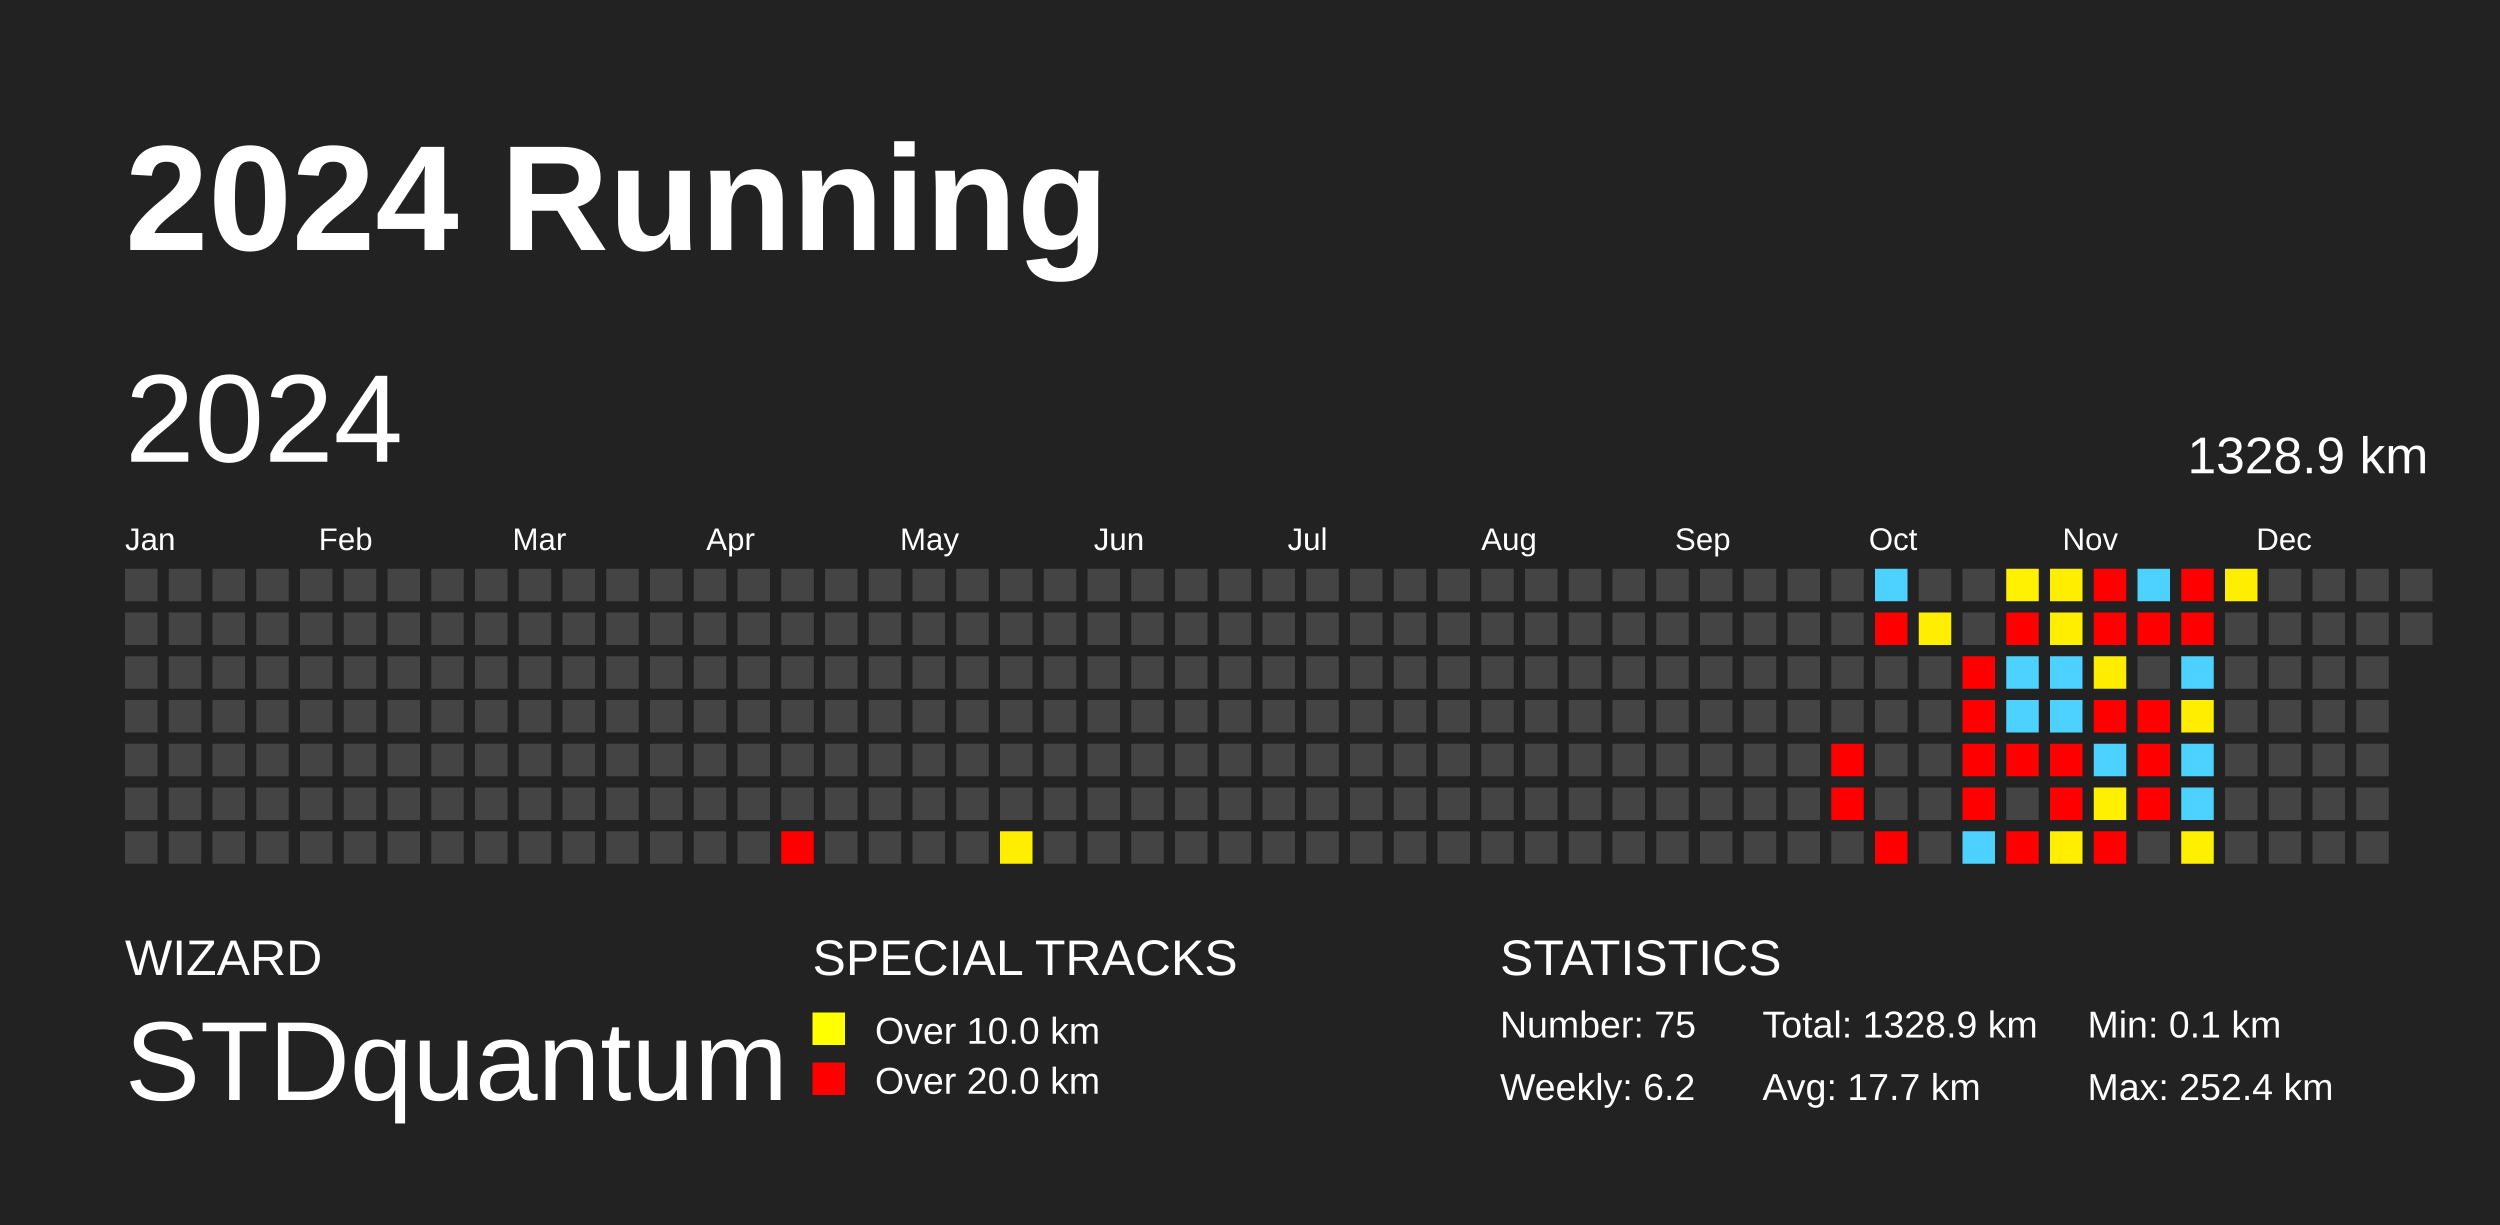
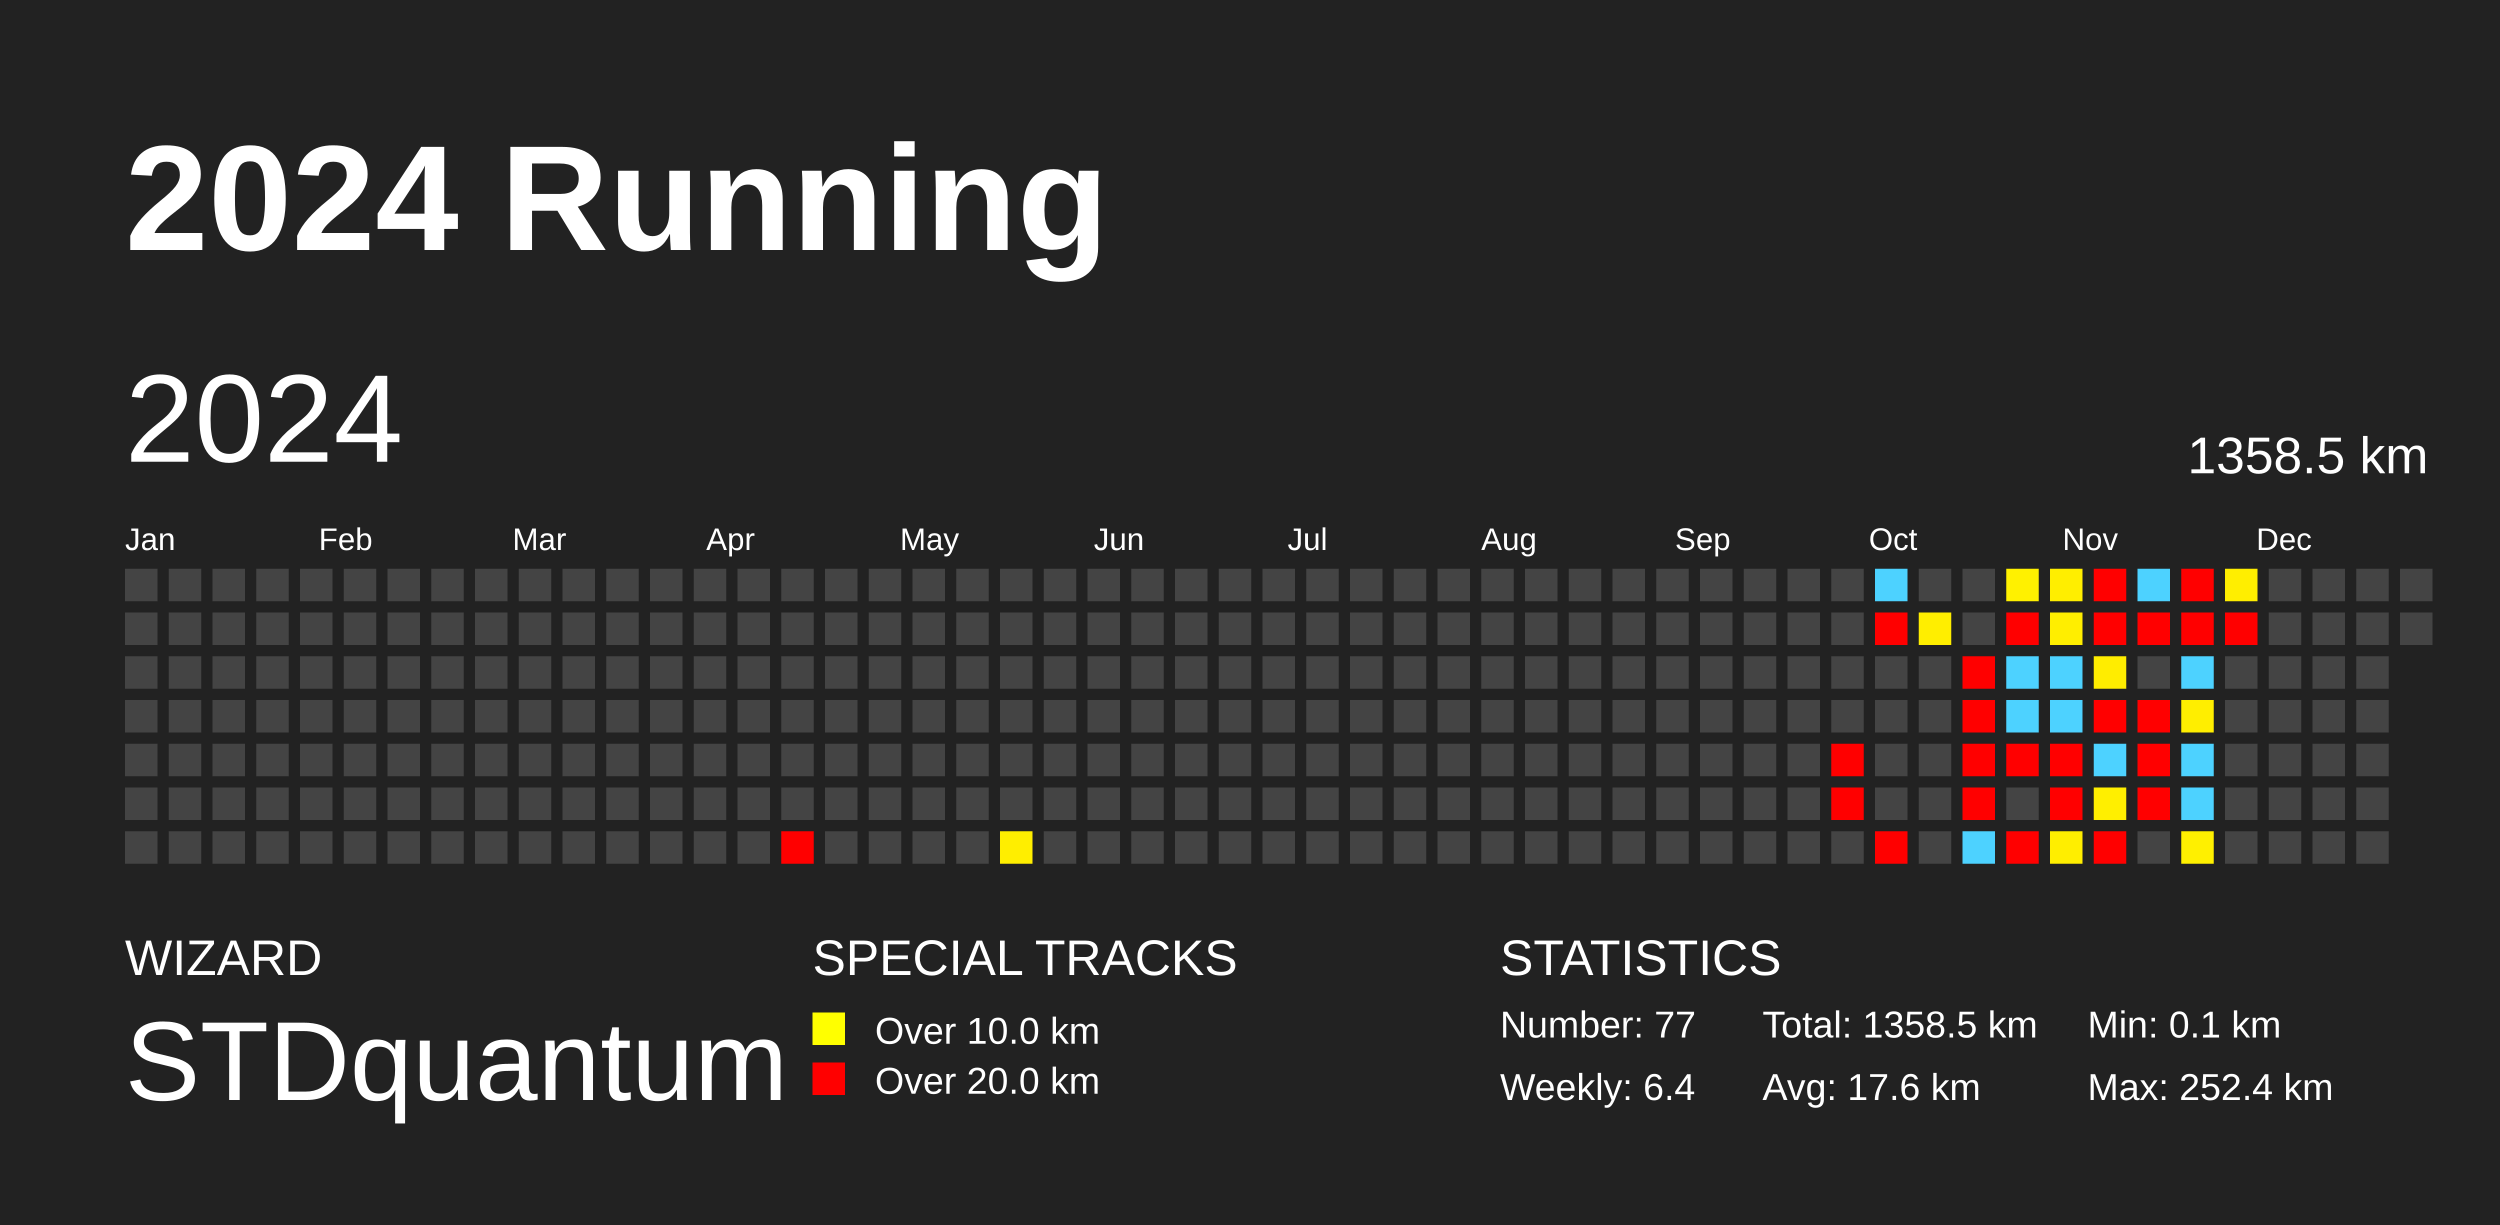
<svg xmlns="http://www.w3.org/2000/svg" baseProfile="full" height="98mm" version="1.1" viewBox="0,0,200,98" width="200mm">
  <defs />
  <rect fill="#222222" height="98" width="200" x="0" y="0" />
  <text fill="#FFFFFF" style="font-size:12px; font-family:Arial; font-weight:bold;" x="10" y="20">2024 Running</text>
  <text fill="#FFFFFF" style="font-size:4px; font-family:Arial" x="10" y="78">WIZARD</text>
  <text fill="#FFFFFF" style="font-size:9px; font-family:Arial" x="10" y="88">STDquantum</text>
  <text fill="#FFFFFF" style="font-size:4px; font-family:Arial" x="65" y="78">SPECIAL TRACKS</text>
  <rect fill="yellow" height="2.6" width="2.6" x="65" y="81" />
  <text fill="#FFFFFF" style="font-size:3px; font-family:Arial" x="70" y="83.5">Over 10.0 km</text>
  <rect fill="red" height="2.6" width="2.6" x="65" y="85" />
  <text fill="#FFFFFF" style="font-size:3px; font-family:Arial" x="70" y="87.5">Over 20.0 km</text>
  <text fill="#FFFFFF" style="font-size:4px; font-family:Arial" x="120" y="78">STATISTICS</text>
-   <text fill="#FFFFFF" style="font-size:3px; font-family:Arial" x="120" y="83">Number: 75</text>
-   <text fill="#FFFFFF" style="font-size:3px; font-family:Arial" x="120" y="88">Weekly: 6.2</text>
-   <text fill="#FFFFFF" style="font-size:3px; font-family:Arial" x="141" y="83">Total: 1328.9 km</text>
-   <text fill="#FFFFFF" style="font-size:3px; font-family:Arial" x="141" y="88">Avg: 17.7 km</text>
+   <text fill="#FFFFFF" style="font-size:3px; font-family:Arial" x="120" y="83">Number: 77</text>
+   <text fill="#FFFFFF" style="font-size:3px; font-family:Arial" x="120" y="88">Weekly: 6.4</text>
+   <text fill="#FFFFFF" style="font-size:3px; font-family:Arial" x="141" y="83">Total: 1358.5 km</text>
+   <text fill="#FFFFFF" style="font-size:3px; font-family:Arial" x="141" y="88">Avg: 17.6 km</text>
  <text fill="#FFFFFF" style="font-size:3px; font-family:Arial" x="167" y="83">Min: 0.1 km</text>
  <text fill="#FFFFFF" style="font-size:3px; font-family:Arial" x="167" y="88">Max: 252.4 km</text>
  <text dominant-baseline="hanging" fill="#FFFFFF" style="font-size:10.0px; font-family:Arial;" x="10" y="30">2024</text>
-   <text dominant-baseline="hanging" fill="#FFFFFF" style="font-size:4.125px; font-family:Arial;" x="175" y="35">1328.9 km</text>
+   <text dominant-baseline="hanging" fill="#FFFFFF" style="font-size:4.125px; font-family:Arial;" x="175" y="35">1358.5 km</text>
  <text fill="#FFFFFF" style="font-size:2.5px; font-family:Arial" x="10.0" y="44">Jan</text>
  <text fill="#FFFFFF" style="font-size:2.5px; font-family:Arial" x="25.5" y="44">Feb</text>
  <text fill="#FFFFFF" style="font-size:2.5px; font-family:Arial" x="41.0" y="44">Mar</text>
  <text fill="#FFFFFF" style="font-size:2.5px; font-family:Arial" x="56.5" y="44">Apr</text>
  <text fill="#FFFFFF" style="font-size:2.5px; font-family:Arial" x="72.0" y="44">May</text>
  <text fill="#FFFFFF" style="font-size:2.5px; font-family:Arial" x="87.5" y="44">Jun</text>
  <text fill="#FFFFFF" style="font-size:2.5px; font-family:Arial" x="103.0" y="44">Jul</text>
  <text fill="#FFFFFF" style="font-size:2.5px; font-family:Arial" x="118.5" y="44">Aug</text>
  <text fill="#FFFFFF" style="font-size:2.5px; font-family:Arial" x="134.0" y="44">Sep</text>
  <text fill="#FFFFFF" style="font-size:2.5px; font-family:Arial" x="149.5" y="44">Oct</text>
  <text fill="#FFFFFF" style="font-size:2.5px; font-family:Arial" x="165.0" y="44">Nov</text>
  <text fill="#FFFFFF" style="font-size:2.5px; font-family:Arial" x="180.5" y="44">Dec</text>
  <rect fill="#444444" height="2.6" width="2.6" x="10.0" y="45.5" />
  <rect fill="#444444" height="2.6" width="2.6" x="10.0" y="49.0" />
  <rect fill="#444444" height="2.6" width="2.6" x="10.0" y="52.5" />
  <rect fill="#444444" height="2.6" width="2.6" x="10.0" y="56.0" />
  <rect fill="#444444" height="2.6" width="2.6" x="10.0" y="59.5" />
  <rect fill="#444444" height="2.6" width="2.6" x="10.0" y="63.0" />
  <rect fill="#444444" height="2.6" width="2.6" x="10.0" y="66.5" />
  <rect fill="#444444" height="2.6" width="2.6" x="13.5" y="45.5" />
  <rect fill="#444444" height="2.6" width="2.6" x="13.5" y="49.0" />
  <rect fill="#444444" height="2.6" width="2.6" x="13.5" y="52.5" />
  <rect fill="#444444" height="2.6" width="2.6" x="13.5" y="56.0" />
  <rect fill="#444444" height="2.6" width="2.6" x="13.5" y="59.5" />
  <rect fill="#444444" height="2.6" width="2.6" x="13.5" y="63.0" />
  <rect fill="#444444" height="2.6" width="2.6" x="13.5" y="66.5" />
  <rect fill="#444444" height="2.6" width="2.6" x="17.0" y="45.5" />
  <rect fill="#444444" height="2.6" width="2.6" x="17.0" y="49.0" />
  <rect fill="#444444" height="2.6" width="2.6" x="17.0" y="52.5" />
  <rect fill="#444444" height="2.6" width="2.6" x="17.0" y="56.0" />
  <rect fill="#444444" height="2.6" width="2.6" x="17.0" y="59.5" />
  <rect fill="#444444" height="2.6" width="2.6" x="17.0" y="63.0" />
  <rect fill="#444444" height="2.6" width="2.6" x="17.0" y="66.5" />
  <rect fill="#444444" height="2.6" width="2.6" x="20.5" y="45.5" />
  <rect fill="#444444" height="2.6" width="2.6" x="20.5" y="49.0" />
  <rect fill="#444444" height="2.6" width="2.6" x="20.5" y="52.5" />
  <rect fill="#444444" height="2.6" width="2.6" x="20.5" y="56.0" />
  <rect fill="#444444" height="2.6" width="2.6" x="20.5" y="59.5" />
  <rect fill="#444444" height="2.6" width="2.6" x="20.5" y="63.0" />
  <rect fill="#444444" height="2.6" width="2.6" x="20.5" y="66.5" />
  <rect fill="#444444" height="2.6" width="2.6" x="24.0" y="45.5" />
  <rect fill="#444444" height="2.6" width="2.6" x="24.0" y="49.0" />
  <rect fill="#444444" height="2.6" width="2.6" x="24.0" y="52.5" />
  <rect fill="#444444" height="2.6" width="2.6" x="24.0" y="56.0" />
  <rect fill="#444444" height="2.6" width="2.6" x="24.0" y="59.5" />
  <rect fill="#444444" height="2.6" width="2.6" x="24.0" y="63.0" />
  <rect fill="#444444" height="2.6" width="2.6" x="24.0" y="66.5" />
  <rect fill="#444444" height="2.6" width="2.6" x="27.5" y="45.5" />
  <rect fill="#444444" height="2.6" width="2.6" x="27.5" y="49.0" />
  <rect fill="#444444" height="2.6" width="2.6" x="27.5" y="52.5" />
  <rect fill="#444444" height="2.6" width="2.6" x="27.5" y="56.0" />
  <rect fill="#444444" height="2.6" width="2.6" x="27.5" y="59.5" />
  <rect fill="#444444" height="2.6" width="2.6" x="27.5" y="63.0" />
  <rect fill="#444444" height="2.6" width="2.6" x="27.5" y="66.5" />
  <rect fill="#444444" height="2.6" width="2.6" x="31.0" y="45.5" />
  <rect fill="#444444" height="2.6" width="2.6" x="31.0" y="49.0" />
  <rect fill="#444444" height="2.6" width="2.6" x="31.0" y="52.5" />
  <rect fill="#444444" height="2.6" width="2.6" x="31.0" y="56.0" />
  <rect fill="#444444" height="2.6" width="2.6" x="31.0" y="59.5" />
  <rect fill="#444444" height="2.6" width="2.6" x="31.0" y="63.0" />
  <rect fill="#444444" height="2.6" width="2.6" x="31.0" y="66.5" />
  <rect fill="#444444" height="2.6" width="2.6" x="34.5" y="45.5" />
  <rect fill="#444444" height="2.6" width="2.6" x="34.5" y="49.0" />
  <rect fill="#444444" height="2.6" width="2.6" x="34.5" y="52.5" />
  <rect fill="#444444" height="2.6" width="2.6" x="34.5" y="56.0" />
  <rect fill="#444444" height="2.6" width="2.6" x="34.5" y="59.5" />
  <rect fill="#444444" height="2.6" width="2.6" x="34.5" y="63.0" />
  <rect fill="#444444" height="2.6" width="2.6" x="34.5" y="66.5" />
  <rect fill="#444444" height="2.6" width="2.6" x="38.0" y="45.5" />
  <rect fill="#444444" height="2.6" width="2.6" x="38.0" y="49.0" />
  <rect fill="#444444" height="2.6" width="2.6" x="38.0" y="52.5" />
  <rect fill="#444444" height="2.6" width="2.6" x="38.0" y="56.0" />
  <rect fill="#444444" height="2.6" width="2.6" x="38.0" y="59.5" />
  <rect fill="#444444" height="2.6" width="2.6" x="38.0" y="63.0" />
  <rect fill="#444444" height="2.6" width="2.6" x="38.0" y="66.5" />
  <rect fill="#444444" height="2.6" width="2.6" x="41.5" y="45.5" />
  <rect fill="#444444" height="2.6" width="2.6" x="41.5" y="49.0" />
  <rect fill="#444444" height="2.6" width="2.6" x="41.5" y="52.5" />
  <rect fill="#444444" height="2.6" width="2.6" x="41.5" y="56.0" />
  <rect fill="#444444" height="2.6" width="2.6" x="41.5" y="59.5" />
  <rect fill="#444444" height="2.6" width="2.6" x="41.5" y="63.0" />
  <rect fill="#444444" height="2.6" width="2.6" x="41.5" y="66.5" />
  <rect fill="#444444" height="2.6" width="2.6" x="45.0" y="45.5" />
  <rect fill="#444444" height="2.6" width="2.6" x="45.0" y="49.0" />
  <rect fill="#444444" height="2.6" width="2.6" x="45.0" y="52.5" />
  <rect fill="#444444" height="2.6" width="2.6" x="45.0" y="56.0" />
  <rect fill="#444444" height="2.6" width="2.6" x="45.0" y="59.5" />
  <rect fill="#444444" height="2.6" width="2.6" x="45.0" y="63.0" />
  <rect fill="#444444" height="2.6" width="2.6" x="45.0" y="66.5" />
  <rect fill="#444444" height="2.6" width="2.6" x="48.5" y="45.5" />
  <rect fill="#444444" height="2.6" width="2.6" x="48.5" y="49.0" />
  <rect fill="#444444" height="2.6" width="2.6" x="48.5" y="52.5" />
  <rect fill="#444444" height="2.6" width="2.6" x="48.5" y="56.0" />
  <rect fill="#444444" height="2.6" width="2.6" x="48.5" y="59.5" />
  <rect fill="#444444" height="2.6" width="2.6" x="48.5" y="63.0" />
  <rect fill="#444444" height="2.6" width="2.6" x="48.5" y="66.5" />
  <rect fill="#444444" height="2.6" width="2.6" x="52.0" y="45.5" />
  <rect fill="#444444" height="2.6" width="2.6" x="52.0" y="49.0" />
  <rect fill="#444444" height="2.6" width="2.6" x="52.0" y="52.5" />
  <rect fill="#444444" height="2.6" width="2.6" x="52.0" y="56.0" />
  <rect fill="#444444" height="2.6" width="2.6" x="52.0" y="59.5" />
  <rect fill="#444444" height="2.6" width="2.6" x="52.0" y="63.0" />
  <rect fill="#444444" height="2.6" width="2.6" x="52.0" y="66.5" />
  <rect fill="#444444" height="2.6" width="2.6" x="55.5" y="45.5" />
  <rect fill="#444444" height="2.6" width="2.6" x="55.5" y="49.0" />
  <rect fill="#444444" height="2.6" width="2.6" x="55.5" y="52.5" />
  <rect fill="#444444" height="2.6" width="2.6" x="55.5" y="56.0" />
  <rect fill="#444444" height="2.6" width="2.6" x="55.5" y="59.5" />
  <rect fill="#444444" height="2.6" width="2.6" x="55.5" y="63.0" />
  <rect fill="#444444" height="2.6" width="2.6" x="55.5" y="66.5" />
  <rect fill="#444444" height="2.6" width="2.6" x="59.0" y="45.5" />
  <rect fill="#444444" height="2.6" width="2.6" x="59.0" y="49.0" />
  <rect fill="#444444" height="2.6" width="2.6" x="59.0" y="52.5" />
  <rect fill="#444444" height="2.6" width="2.6" x="59.0" y="56.0" />
  <rect fill="#444444" height="2.6" width="2.6" x="59.0" y="59.5" />
  <rect fill="#444444" height="2.6" width="2.6" x="59.0" y="63.0" />
  <rect fill="#444444" height="2.6" width="2.6" x="59.0" y="66.5" />
  <rect fill="#444444" height="2.6" width="2.6" x="62.5" y="45.5" />
  <rect fill="#444444" height="2.6" width="2.6" x="62.5" y="49.0" />
  <rect fill="#444444" height="2.6" width="2.6" x="62.5" y="52.5" />
  <rect fill="#444444" height="2.6" width="2.6" x="62.5" y="56.0" />
  <rect fill="#444444" height="2.6" width="2.6" x="62.5" y="59.5" />
  <rect fill="#444444" height="2.6" width="2.6" x="62.5" y="63.0" />
  <rect fill="red" height="2.6" width="2.6" x="62.5" y="66.5" />
  <rect fill="#444444" height="2.6" width="2.6" x="66.0" y="45.5" />
  <rect fill="#444444" height="2.6" width="2.6" x="66.0" y="49.0" />
  <rect fill="#444444" height="2.6" width="2.6" x="66.0" y="52.5" />
  <rect fill="#444444" height="2.6" width="2.6" x="66.0" y="56.0" />
  <rect fill="#444444" height="2.6" width="2.6" x="66.0" y="59.5" />
  <rect fill="#444444" height="2.6" width="2.6" x="66.0" y="63.0" />
  <rect fill="#444444" height="2.6" width="2.6" x="66.0" y="66.5" />
  <rect fill="#444444" height="2.6" width="2.6" x="69.5" y="45.5" />
  <rect fill="#444444" height="2.6" width="2.6" x="69.5" y="49.0" />
  <rect fill="#444444" height="2.6" width="2.6" x="69.5" y="52.5" />
  <rect fill="#444444" height="2.6" width="2.6" x="69.5" y="56.0" />
  <rect fill="#444444" height="2.6" width="2.6" x="69.5" y="59.5" />
  <rect fill="#444444" height="2.6" width="2.6" x="69.5" y="63.0" />
  <rect fill="#444444" height="2.6" width="2.6" x="69.5" y="66.5" />
  <rect fill="#444444" height="2.6" width="2.6" x="73.0" y="45.5" />
  <rect fill="#444444" height="2.6" width="2.6" x="73.0" y="49.0" />
  <rect fill="#444444" height="2.6" width="2.6" x="73.0" y="52.5" />
  <rect fill="#444444" height="2.6" width="2.6" x="73.0" y="56.0" />
  <rect fill="#444444" height="2.6" width="2.6" x="73.0" y="59.5" />
  <rect fill="#444444" height="2.6" width="2.6" x="73.0" y="63.0" />
  <rect fill="#444444" height="2.6" width="2.6" x="73.0" y="66.5" />
  <rect fill="#444444" height="2.6" width="2.6" x="76.5" y="45.5" />
  <rect fill="#444444" height="2.6" width="2.6" x="76.5" y="49.0" />
  <rect fill="#444444" height="2.6" width="2.6" x="76.5" y="52.5" />
  <rect fill="#444444" height="2.6" width="2.6" x="76.5" y="56.0" />
  <rect fill="#444444" height="2.6" width="2.6" x="76.5" y="59.5" />
  <rect fill="#444444" height="2.6" width="2.6" x="76.5" y="63.0" />
  <rect fill="#444444" height="2.6" width="2.6" x="76.5" y="66.5" />
  <rect fill="#444444" height="2.6" width="2.6" x="80.0" y="45.5" />
  <rect fill="#444444" height="2.6" width="2.6" x="80.0" y="49.0" />
  <rect fill="#444444" height="2.6" width="2.6" x="80.0" y="52.5" />
  <rect fill="#444444" height="2.6" width="2.6" x="80.0" y="56.0" />
  <rect fill="#444444" height="2.6" width="2.6" x="80.0" y="59.5" />
  <rect fill="#444444" height="2.6" width="2.6" x="80.0" y="63.0" />
  <rect fill="#ffee00" height="2.6" width="2.6" x="80.0" y="66.5" />
  <rect fill="#444444" height="2.6" width="2.6" x="83.5" y="45.5" />
  <rect fill="#444444" height="2.6" width="2.6" x="83.5" y="49.0" />
  <rect fill="#444444" height="2.6" width="2.6" x="83.5" y="52.5" />
  <rect fill="#444444" height="2.6" width="2.6" x="83.5" y="56.0" />
  <rect fill="#444444" height="2.6" width="2.6" x="83.5" y="59.5" />
  <rect fill="#444444" height="2.6" width="2.6" x="83.5" y="63.0" />
  <rect fill="#444444" height="2.6" width="2.6" x="83.5" y="66.5" />
  <rect fill="#444444" height="2.6" width="2.6" x="87.0" y="45.5" />
  <rect fill="#444444" height="2.6" width="2.6" x="87.0" y="49.0" />
  <rect fill="#444444" height="2.6" width="2.6" x="87.0" y="52.5" />
  <rect fill="#444444" height="2.6" width="2.6" x="87.0" y="56.0" />
  <rect fill="#444444" height="2.6" width="2.6" x="87.0" y="59.5" />
  <rect fill="#444444" height="2.6" width="2.6" x="87.0" y="63.0" />
  <rect fill="#444444" height="2.6" width="2.6" x="87.0" y="66.5" />
  <rect fill="#444444" height="2.6" width="2.6" x="90.5" y="45.5" />
  <rect fill="#444444" height="2.6" width="2.6" x="90.5" y="49.0" />
  <rect fill="#444444" height="2.6" width="2.6" x="90.5" y="52.5" />
  <rect fill="#444444" height="2.6" width="2.6" x="90.5" y="56.0" />
  <rect fill="#444444" height="2.6" width="2.6" x="90.5" y="59.5" />
  <rect fill="#444444" height="2.6" width="2.6" x="90.5" y="63.0" />
  <rect fill="#444444" height="2.6" width="2.6" x="90.5" y="66.5" />
  <rect fill="#444444" height="2.6" width="2.6" x="94.0" y="45.5" />
  <rect fill="#444444" height="2.6" width="2.6" x="94.0" y="49.0" />
  <rect fill="#444444" height="2.6" width="2.6" x="94.0" y="52.5" />
  <rect fill="#444444" height="2.6" width="2.6" x="94.0" y="56.0" />
  <rect fill="#444444" height="2.6" width="2.6" x="94.0" y="59.5" />
  <rect fill="#444444" height="2.6" width="2.6" x="94.0" y="63.0" />
  <rect fill="#444444" height="2.6" width="2.6" x="94.0" y="66.5" />
  <rect fill="#444444" height="2.6" width="2.6" x="97.5" y="45.5" />
  <rect fill="#444444" height="2.6" width="2.6" x="97.5" y="49.0" />
  <rect fill="#444444" height="2.6" width="2.6" x="97.5" y="52.5" />
  <rect fill="#444444" height="2.6" width="2.6" x="97.5" y="56.0" />
  <rect fill="#444444" height="2.6" width="2.6" x="97.5" y="59.5" />
  <rect fill="#444444" height="2.6" width="2.6" x="97.5" y="63.0" />
  <rect fill="#444444" height="2.6" width="2.6" x="97.5" y="66.5" />
  <rect fill="#444444" height="2.6" width="2.6" x="101.0" y="45.5" />
  <rect fill="#444444" height="2.6" width="2.6" x="101.0" y="49.0" />
  <rect fill="#444444" height="2.6" width="2.6" x="101.0" y="52.5" />
  <rect fill="#444444" height="2.6" width="2.6" x="101.0" y="56.0" />
  <rect fill="#444444" height="2.6" width="2.6" x="101.0" y="59.5" />
  <rect fill="#444444" height="2.6" width="2.6" x="101.0" y="63.0" />
  <rect fill="#444444" height="2.6" width="2.6" x="101.0" y="66.5" />
  <rect fill="#444444" height="2.6" width="2.6" x="104.5" y="45.5" />
  <rect fill="#444444" height="2.6" width="2.6" x="104.5" y="49.0" />
  <rect fill="#444444" height="2.6" width="2.6" x="104.5" y="52.5" />
  <rect fill="#444444" height="2.6" width="2.6" x="104.5" y="56.0" />
  <rect fill="#444444" height="2.6" width="2.6" x="104.5" y="59.5" />
  <rect fill="#444444" height="2.6" width="2.6" x="104.5" y="63.0" />
  <rect fill="#444444" height="2.6" width="2.6" x="104.5" y="66.5" />
  <rect fill="#444444" height="2.6" width="2.6" x="108.0" y="45.5" />
  <rect fill="#444444" height="2.6" width="2.6" x="108.0" y="49.0" />
  <rect fill="#444444" height="2.6" width="2.6" x="108.0" y="52.5" />
  <rect fill="#444444" height="2.6" width="2.6" x="108.0" y="56.0" />
  <rect fill="#444444" height="2.6" width="2.6" x="108.0" y="59.5" />
  <rect fill="#444444" height="2.6" width="2.6" x="108.0" y="63.0" />
  <rect fill="#444444" height="2.6" width="2.6" x="108.0" y="66.5" />
  <rect fill="#444444" height="2.6" width="2.6" x="111.5" y="45.5" />
  <rect fill="#444444" height="2.6" width="2.6" x="111.5" y="49.0" />
  <rect fill="#444444" height="2.6" width="2.6" x="111.5" y="52.5" />
  <rect fill="#444444" height="2.6" width="2.6" x="111.5" y="56.0" />
  <rect fill="#444444" height="2.6" width="2.6" x="111.5" y="59.5" />
  <rect fill="#444444" height="2.6" width="2.6" x="111.5" y="63.0" />
  <rect fill="#444444" height="2.6" width="2.6" x="111.5" y="66.5" />
  <rect fill="#444444" height="2.6" width="2.6" x="115.0" y="45.5" />
  <rect fill="#444444" height="2.6" width="2.6" x="115.0" y="49.0" />
  <rect fill="#444444" height="2.6" width="2.6" x="115.0" y="52.5" />
  <rect fill="#444444" height="2.6" width="2.6" x="115.0" y="56.0" />
  <rect fill="#444444" height="2.6" width="2.6" x="115.0" y="59.5" />
  <rect fill="#444444" height="2.6" width="2.6" x="115.0" y="63.0" />
  <rect fill="#444444" height="2.6" width="2.6" x="115.0" y="66.5" />
  <rect fill="#444444" height="2.6" width="2.6" x="118.5" y="45.5" />
  <rect fill="#444444" height="2.6" width="2.6" x="118.5" y="49.0" />
  <rect fill="#444444" height="2.6" width="2.6" x="118.5" y="52.5" />
  <rect fill="#444444" height="2.6" width="2.6" x="118.5" y="56.0" />
  <rect fill="#444444" height="2.6" width="2.6" x="118.5" y="59.5" />
  <rect fill="#444444" height="2.6" width="2.6" x="118.5" y="63.0" />
  <rect fill="#444444" height="2.6" width="2.6" x="118.5" y="66.5" />
  <rect fill="#444444" height="2.6" width="2.6" x="122.0" y="45.5" />
  <rect fill="#444444" height="2.6" width="2.6" x="122.0" y="49.0" />
  <rect fill="#444444" height="2.6" width="2.6" x="122.0" y="52.5" />
  <rect fill="#444444" height="2.6" width="2.6" x="122.0" y="56.0" />
  <rect fill="#444444" height="2.6" width="2.6" x="122.0" y="59.5" />
  <rect fill="#444444" height="2.6" width="2.6" x="122.0" y="63.0" />
  <rect fill="#444444" height="2.6" width="2.6" x="122.0" y="66.5" />
  <rect fill="#444444" height="2.6" width="2.6" x="125.5" y="45.5" />
  <rect fill="#444444" height="2.6" width="2.6" x="125.5" y="49.0" />
  <rect fill="#444444" height="2.6" width="2.6" x="125.5" y="52.5" />
  <rect fill="#444444" height="2.6" width="2.6" x="125.5" y="56.0" />
  <rect fill="#444444" height="2.6" width="2.6" x="125.5" y="59.5" />
  <rect fill="#444444" height="2.6" width="2.6" x="125.5" y="63.0" />
  <rect fill="#444444" height="2.6" width="2.6" x="125.5" y="66.5" />
  <rect fill="#444444" height="2.6" width="2.6" x="129.0" y="45.5" />
  <rect fill="#444444" height="2.6" width="2.6" x="129.0" y="49.0" />
  <rect fill="#444444" height="2.6" width="2.6" x="129.0" y="52.5" />
  <rect fill="#444444" height="2.6" width="2.6" x="129.0" y="56.0" />
  <rect fill="#444444" height="2.6" width="2.6" x="129.0" y="59.5" />
  <rect fill="#444444" height="2.6" width="2.6" x="129.0" y="63.0" />
  <rect fill="#444444" height="2.6" width="2.6" x="129.0" y="66.5" />
  <rect fill="#444444" height="2.6" width="2.6" x="132.5" y="45.5" />
  <rect fill="#444444" height="2.6" width="2.6" x="132.5" y="49.0" />
  <rect fill="#444444" height="2.6" width="2.6" x="132.5" y="52.5" />
  <rect fill="#444444" height="2.6" width="2.6" x="132.5" y="56.0" />
  <rect fill="#444444" height="2.6" width="2.6" x="132.5" y="59.5" />
  <rect fill="#444444" height="2.6" width="2.6" x="132.5" y="63.0" />
  <rect fill="#444444" height="2.6" width="2.6" x="132.5" y="66.5" />
  <rect fill="#444444" height="2.6" width="2.6" x="136.0" y="45.5" />
  <rect fill="#444444" height="2.6" width="2.6" x="136.0" y="49.0" />
  <rect fill="#444444" height="2.6" width="2.6" x="136.0" y="52.5" />
  <rect fill="#444444" height="2.6" width="2.6" x="136.0" y="56.0" />
  <rect fill="#444444" height="2.6" width="2.6" x="136.0" y="59.5" />
  <rect fill="#444444" height="2.6" width="2.6" x="136.0" y="63.0" />
  <rect fill="#444444" height="2.6" width="2.6" x="136.0" y="66.5" />
  <rect fill="#444444" height="2.6" width="2.6" x="139.5" y="45.5" />
  <rect fill="#444444" height="2.6" width="2.6" x="139.5" y="49.0" />
  <rect fill="#444444" height="2.6" width="2.6" x="139.5" y="52.5" />
  <rect fill="#444444" height="2.6" width="2.6" x="139.5" y="56.0" />
  <rect fill="#444444" height="2.6" width="2.6" x="139.5" y="59.5" />
  <rect fill="#444444" height="2.6" width="2.6" x="139.5" y="63.0" />
  <rect fill="#444444" height="2.6" width="2.6" x="139.5" y="66.5" />
  <rect fill="#444444" height="2.6" width="2.6" x="143.0" y="45.5" />
  <rect fill="#444444" height="2.6" width="2.6" x="143.0" y="49.0" />
  <rect fill="#444444" height="2.6" width="2.6" x="143.0" y="52.5" />
  <rect fill="#444444" height="2.6" width="2.6" x="143.0" y="56.0" />
  <rect fill="#444444" height="2.6" width="2.6" x="143.0" y="59.5" />
  <rect fill="#444444" height="2.6" width="2.6" x="143.0" y="63.0" />
  <rect fill="#444444" height="2.6" width="2.6" x="143.0" y="66.5" />
  <rect fill="#444444" height="2.6" width="2.6" x="146.5" y="45.5" />
  <rect fill="#444444" height="2.6" width="2.6" x="146.5" y="49.0" />
  <rect fill="#444444" height="2.6" width="2.6" x="146.5" y="52.5" />
  <rect fill="#444444" height="2.6" width="2.6" x="146.5" y="56.0" />
  <rect fill="red" height="2.6" width="2.6" x="146.5" y="59.5" />
  <rect fill="red" height="2.6" width="2.6" x="146.5" y="63.0" />
  <rect fill="#444444" height="2.6" width="2.6" x="146.5" y="66.5" />
  <rect fill="#4dd2ff" height="2.6" width="2.6" x="150.0" y="45.5" />
  <rect fill="red" height="2.6" width="2.6" x="150.0" y="49.0" />
  <rect fill="#444444" height="2.6" width="2.6" x="150.0" y="52.5" />
  <rect fill="#444444" height="2.6" width="2.6" x="150.0" y="56.0" />
  <rect fill="#444444" height="2.6" width="2.6" x="150.0" y="59.5" />
  <rect fill="#444444" height="2.6" width="2.6" x="150.0" y="63.0" />
  <rect fill="red" height="2.6" width="2.6" x="150.0" y="66.5" />
  <rect fill="#444444" height="2.6" width="2.6" x="153.5" y="45.5" />
  <rect fill="#ffee00" height="2.6" width="2.6" x="153.5" y="49.0" />
  <rect fill="#444444" height="2.6" width="2.6" x="153.5" y="52.5" />
  <rect fill="#444444" height="2.6" width="2.6" x="153.5" y="56.0" />
  <rect fill="#444444" height="2.6" width="2.6" x="153.5" y="59.5" />
  <rect fill="#444444" height="2.6" width="2.6" x="153.5" y="63.0" />
  <rect fill="#444444" height="2.6" width="2.6" x="153.5" y="66.5" />
  <rect fill="#444444" height="2.6" width="2.6" x="157.0" y="45.5" />
  <rect fill="#444444" height="2.6" width="2.6" x="157.0" y="49.0" />
  <rect fill="red" height="2.6" width="2.6" x="157.0" y="52.5" />
  <rect fill="red" height="2.6" width="2.6" x="157.0" y="56.0" />
  <rect fill="red" height="2.6" width="2.6" x="157.0" y="59.5" />
  <rect fill="red" height="2.6" width="2.6" x="157.0" y="63.0" />
  <rect fill="#4dd2ff" height="2.6" width="2.6" x="157.0" y="66.5" />
  <rect fill="#fff100" height="2.6" width="2.6" x="160.5" y="45.5" />
  <rect fill="red" height="2.6" width="2.6" x="160.5" y="49.0" />
  <rect fill="#4dd2ff" height="2.6" width="2.6" x="160.5" y="52.5" />
  <rect fill="#4dd2ff" height="2.6" width="2.6" x="160.5" y="56.0" />
  <rect fill="red" height="2.6" width="2.6" x="160.5" y="59.5" />
  <rect fill="#444444" height="2.6" width="2.6" x="160.5" y="63.0" />
  <rect fill="red" height="2.6" width="2.6" x="160.5" y="66.5" />
  <rect fill="#ffee00" height="2.6" width="2.6" x="164.0" y="45.5" />
  <rect fill="#ffee00" height="2.6" width="2.6" x="164.0" y="49.0" />
  <rect fill="#4dd2ff" height="2.6" width="2.6" x="164.0" y="52.5" />
  <rect fill="#4dd2ff" height="2.6" width="2.6" x="164.0" y="56.0" />
  <rect fill="red" height="2.6" width="2.6" x="164.0" y="59.5" />
  <rect fill="red" height="2.6" width="2.6" x="164.0" y="63.0" />
  <rect fill="#ffee00" height="2.6" width="2.6" x="164.0" y="66.5" />
  <rect fill="red" height="2.6" width="2.6" x="167.5" y="45.5" />
  <rect fill="red" height="2.6" width="2.6" x="167.5" y="49.0" />
  <rect fill="#ffed00" height="2.6" width="2.6" x="167.5" y="52.5" />
  <rect fill="red" height="2.6" width="2.6" x="167.5" y="56.0" />
  <rect fill="#4dd2ff" height="2.6" width="2.6" x="167.5" y="59.5" />
  <rect fill="#ffef00" height="2.6" width="2.6" x="167.5" y="63.0" />
  <rect fill="red" height="2.6" width="2.6" x="167.5" y="66.5" />
  <rect fill="#4dd2ff" height="2.6" width="2.6" x="171.0" y="45.5" />
  <rect fill="red" height="2.6" width="2.6" x="171.0" y="49.0" />
  <rect fill="#444444" height="2.6" width="2.6" x="171.0" y="52.5" />
  <rect fill="red" height="2.6" width="2.6" x="171.0" y="56.0" />
  <rect fill="red" height="2.6" width="2.6" x="171.0" y="59.5" />
  <rect fill="red" height="2.6" width="2.6" x="171.0" y="63.0" />
  <rect fill="#444444" height="2.6" width="2.6" x="171.0" y="66.5" />
  <rect fill="red" height="2.6" width="2.6" x="174.5" y="45.5" />
  <rect fill="red" height="2.6" width="2.6" x="174.5" y="49.0" />
  <rect fill="#4dd2ff" height="2.6" width="2.6" x="174.5" y="52.5" />
  <rect fill="#ffee00" height="2.6" width="2.6" x="174.5" y="56.0" />
  <rect fill="#4dd2ff" height="2.6" width="2.6" x="174.5" y="59.5" />
  <rect fill="#4dd2ff" height="2.6" width="2.6" x="174.5" y="63.0" />
  <rect fill="#fff000" height="2.6" width="2.6" x="174.5" y="66.5" />
  <rect fill="#ffee00" height="2.6" width="2.6" x="178.0" y="45.5" />
-   <rect fill="#444444" height="2.6" width="2.6" x="178.0" y="49.0" />
+   <rect fill="red" height="2.6" width="2.6" x="178.0" y="49.0" />
  <rect fill="#444444" height="2.6" width="2.6" x="178.0" y="52.5" />
  <rect fill="#444444" height="2.6" width="2.6" x="178.0" y="56.0" />
  <rect fill="#444444" height="2.6" width="2.6" x="178.0" y="59.5" />
  <rect fill="#444444" height="2.6" width="2.6" x="178.0" y="63.0" />
  <rect fill="#444444" height="2.6" width="2.6" x="178.0" y="66.5" />
  <rect fill="#444444" height="2.6" width="2.6" x="181.5" y="45.5" />
  <rect fill="#444444" height="2.6" width="2.6" x="181.5" y="49.0" />
  <rect fill="#444444" height="2.6" width="2.6" x="181.5" y="52.5" />
  <rect fill="#444444" height="2.6" width="2.6" x="181.5" y="56.0" />
  <rect fill="#444444" height="2.6" width="2.6" x="181.5" y="59.5" />
  <rect fill="#444444" height="2.6" width="2.6" x="181.5" y="63.0" />
  <rect fill="#444444" height="2.6" width="2.6" x="181.5" y="66.5" />
  <rect fill="#444444" height="2.6" width="2.6" x="185.0" y="45.5" />
  <rect fill="#444444" height="2.6" width="2.6" x="185.0" y="49.0" />
  <rect fill="#444444" height="2.6" width="2.6" x="185.0" y="52.5" />
  <rect fill="#444444" height="2.6" width="2.6" x="185.0" y="56.0" />
  <rect fill="#444444" height="2.6" width="2.6" x="185.0" y="59.5" />
  <rect fill="#444444" height="2.6" width="2.6" x="185.0" y="63.0" />
  <rect fill="#444444" height="2.6" width="2.6" x="185.0" y="66.5" />
  <rect fill="#444444" height="2.6" width="2.6" x="188.5" y="45.5" />
  <rect fill="#444444" height="2.6" width="2.6" x="188.5" y="49.0" />
  <rect fill="#444444" height="2.6" width="2.6" x="188.5" y="52.5" />
  <rect fill="#444444" height="2.6" width="2.6" x="188.5" y="56.0" />
  <rect fill="#444444" height="2.6" width="2.6" x="188.5" y="59.5" />
  <rect fill="#444444" height="2.6" width="2.6" x="188.5" y="63.0" />
  <rect fill="#444444" height="2.6" width="2.6" x="188.5" y="66.5" />
  <rect fill="#444444" height="2.6" width="2.6" x="192.0" y="45.5" />
  <rect fill="#444444" height="2.6" width="2.6" x="192.0" y="49.0" />
</svg>
